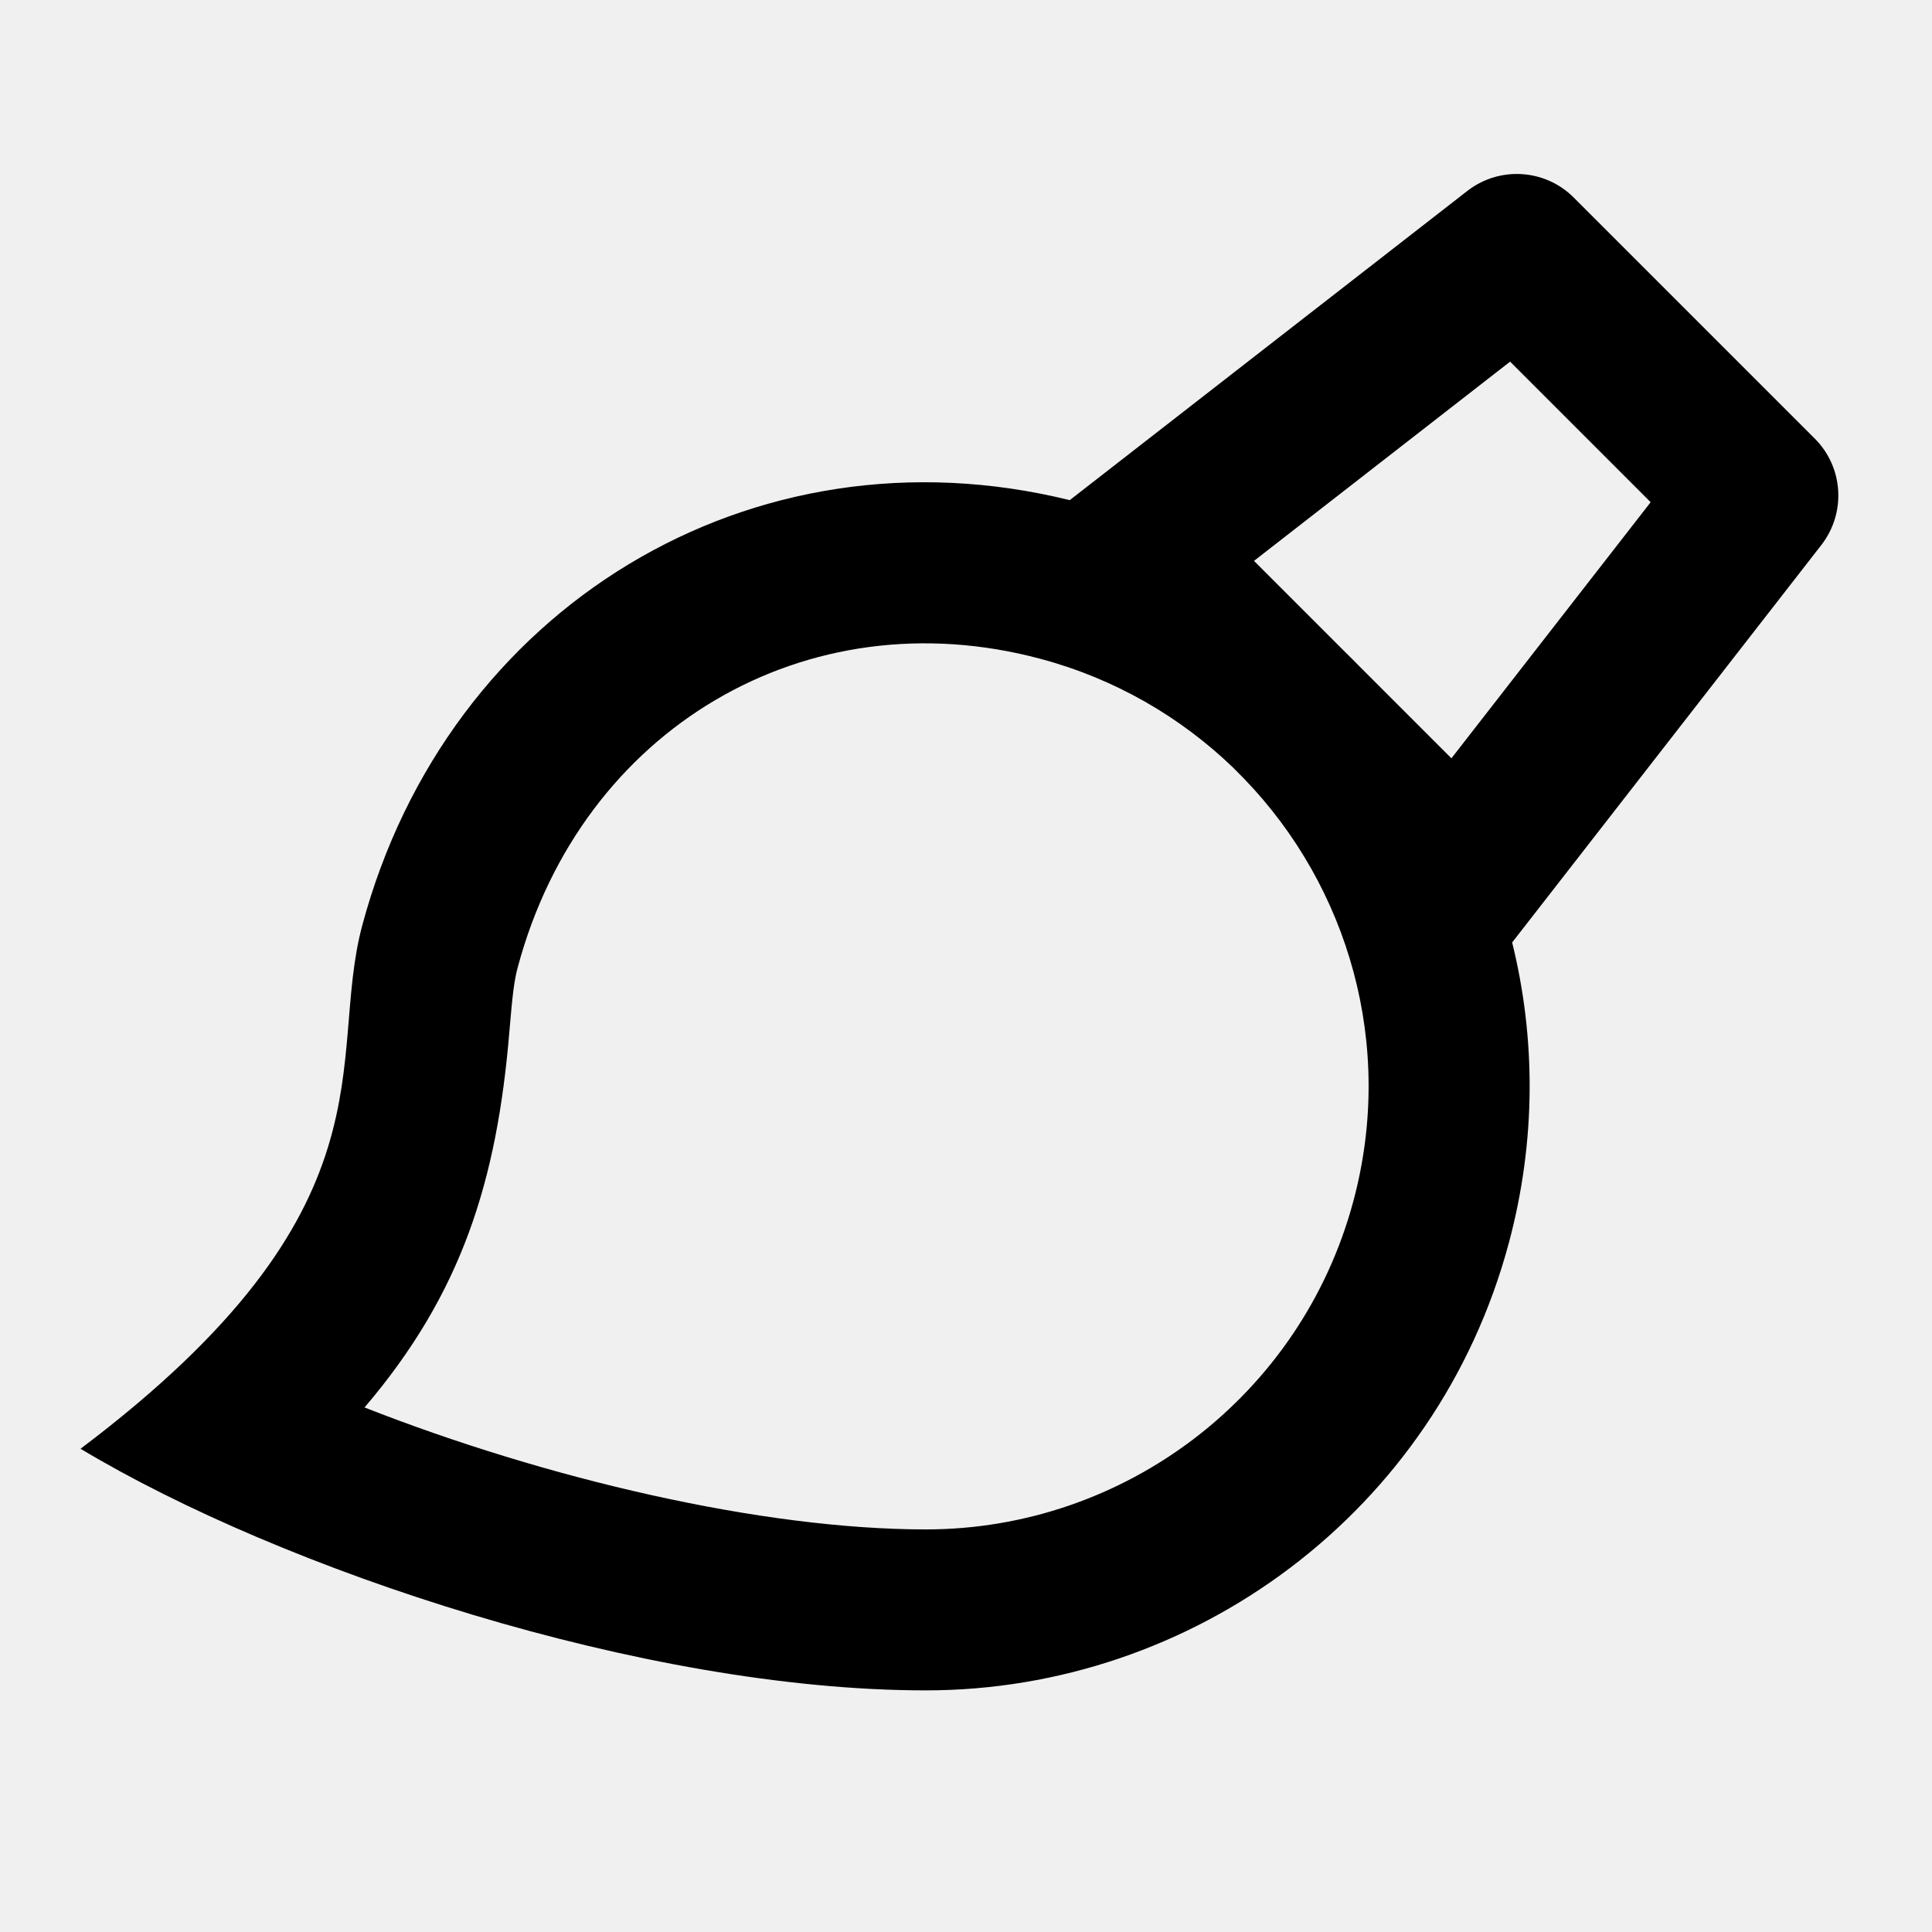
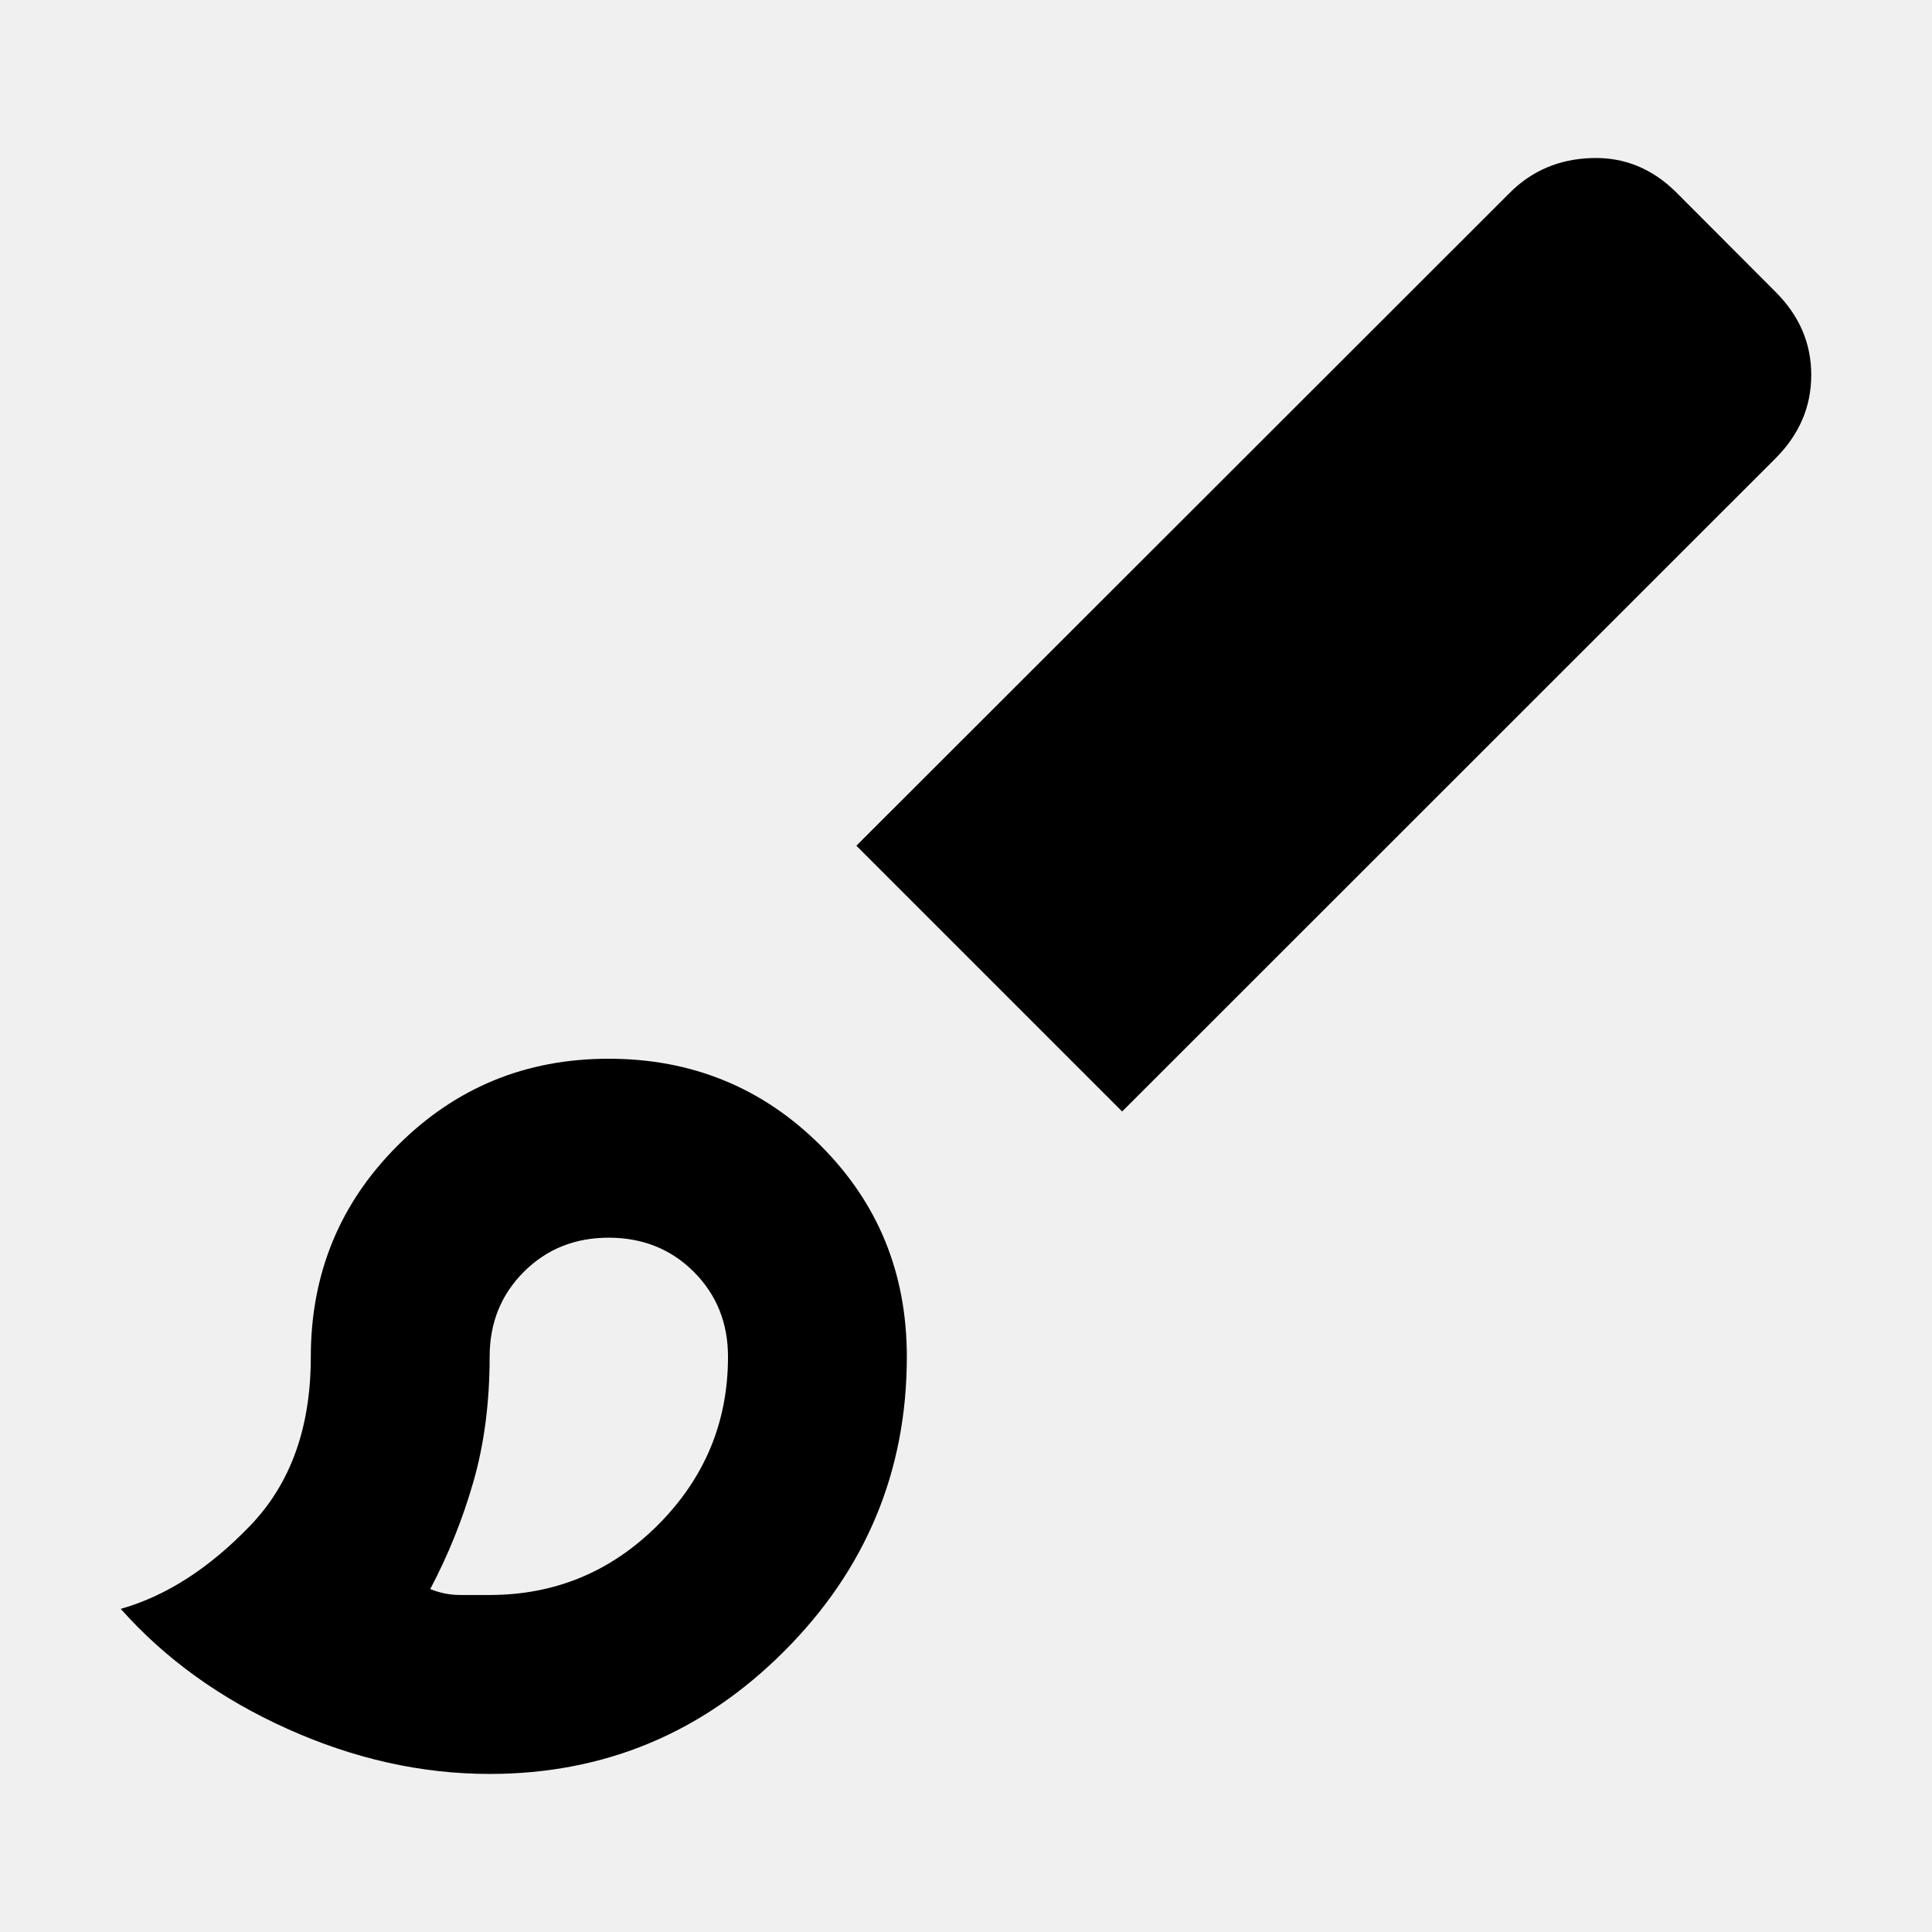
- <svg xmlns="http://www.w3.org/2000/svg" width="16" height="16" viewBox="0 0 16 16" fill="none">
-   <g id="applications-graphics" clip-path="url(#clip0_2048_1092)">
-     <g id="Frame">
-       <path id="Vector" d="M10.304 6.45L10.21 6.355C9.777 5.939 9.237 5.622 8.616 5.456C6.678 4.937 4.817 6.035 4.288 8.01C4.259 8.116 4.244 8.236 4.219 8.537C4.116 9.783 3.823 10.713 3.019 11.656C4.526 12.248 6.311 12.666 7.668 12.666C9.313 12.666 10.776 11.56 11.208 9.947C11.554 8.658 11.168 7.345 10.304 6.45ZM8.859 4.142L12.152 1.581C12.417 1.375 12.795 1.398 13.033 1.636L15.029 3.632C15.267 3.87 15.29 4.247 15.084 4.513L12.523 7.805C12.719 8.597 12.722 9.448 12.496 10.292C11.898 12.526 9.876 13.999 7.668 13.999C5.333 13.999 2.333 12.998 0.667 11.998C3.32 9.998 2.698 8.791 3 7.664C3.706 5.031 6.228 3.493 8.859 4.142ZM11.134 5.394C11.178 5.437 11.221 5.48 11.264 5.524L12.02 6.28L13.67 4.159L12.506 2.995L10.385 4.645L11.134 5.394Z" fill="black" />
-     </g>
-   </g>
-   <defs>
-     <clipPath id="clip0_2048_1092">
-       <rect width="16" height="16" fill="white" />
+ <svg xmlns="http://www.w3.org/2000/svg" width="16" height="16" viewBox="0 0 16 16" fill="none" version="1.1" id="svg1">
+   <defs id="defs1">
+     <clipPath id="clip0_2048_1137">
+       <rect width="16" height="16" fill="white" id="rect1" />
    </clipPath>
  </defs>
+   <path id="path1-3" style="display:inline;fill:#000000;fill-opacity:1;stroke-width:0.025" d="m 13.182,1.309 c -0.271,0.008 -0.497,0.106 -0.678,0.287 L 7.092,7.004 9.293,9.205 14.703,3.797 C 14.901,3.599 15,3.369 15,3.105 15,2.842 14.901,2.613 14.703,2.416 L 13.885,1.596 C 13.687,1.398 13.453,1.3 13.182,1.309 Z M 5.041,8.768 c -0.69,0 -1.27,0.241 -1.748,0.719 -0.478,0.477 -0.719,1.06 -0.719,1.75 0,0.585 -0.167,1.051 -0.504,1.4 -0.337,0.35 -0.693,0.58 -1.07,0.687 0.368,0.415 0.829,0.746 1.381,0.994 0.552,0.248 1.109,0.373 1.674,0.373 0.95,0 1.763,-0.339 2.439,-1.016 0.676,-0.676 1.016,-1.49 1.016,-2.439 0,-0.69 -0.237,-1.273 -0.715,-1.75 C 6.317,9.009 5.731,8.768 5.041,8.768 Z m 0,1.482 c 0.28,0 0.516,0.094 0.705,0.283 0.189,0.189 0.283,0.424 0.283,0.703 0,0.543 -0.194,1.006 -0.58,1.393 -0.387,0.387 -0.852,0.58 -1.395,0.58 H 3.809 c -0.082,0 -0.164,-0.016 -0.246,-0.049 0.148,-0.28 0.267,-0.574 0.357,-0.887 0.09,-0.313 0.135,-0.659 0.135,-1.037 0,-0.28 0.094,-0.514 0.283,-0.703 C 4.527,10.344 4.761,10.25 5.041,10.25 Z" />
</svg>
